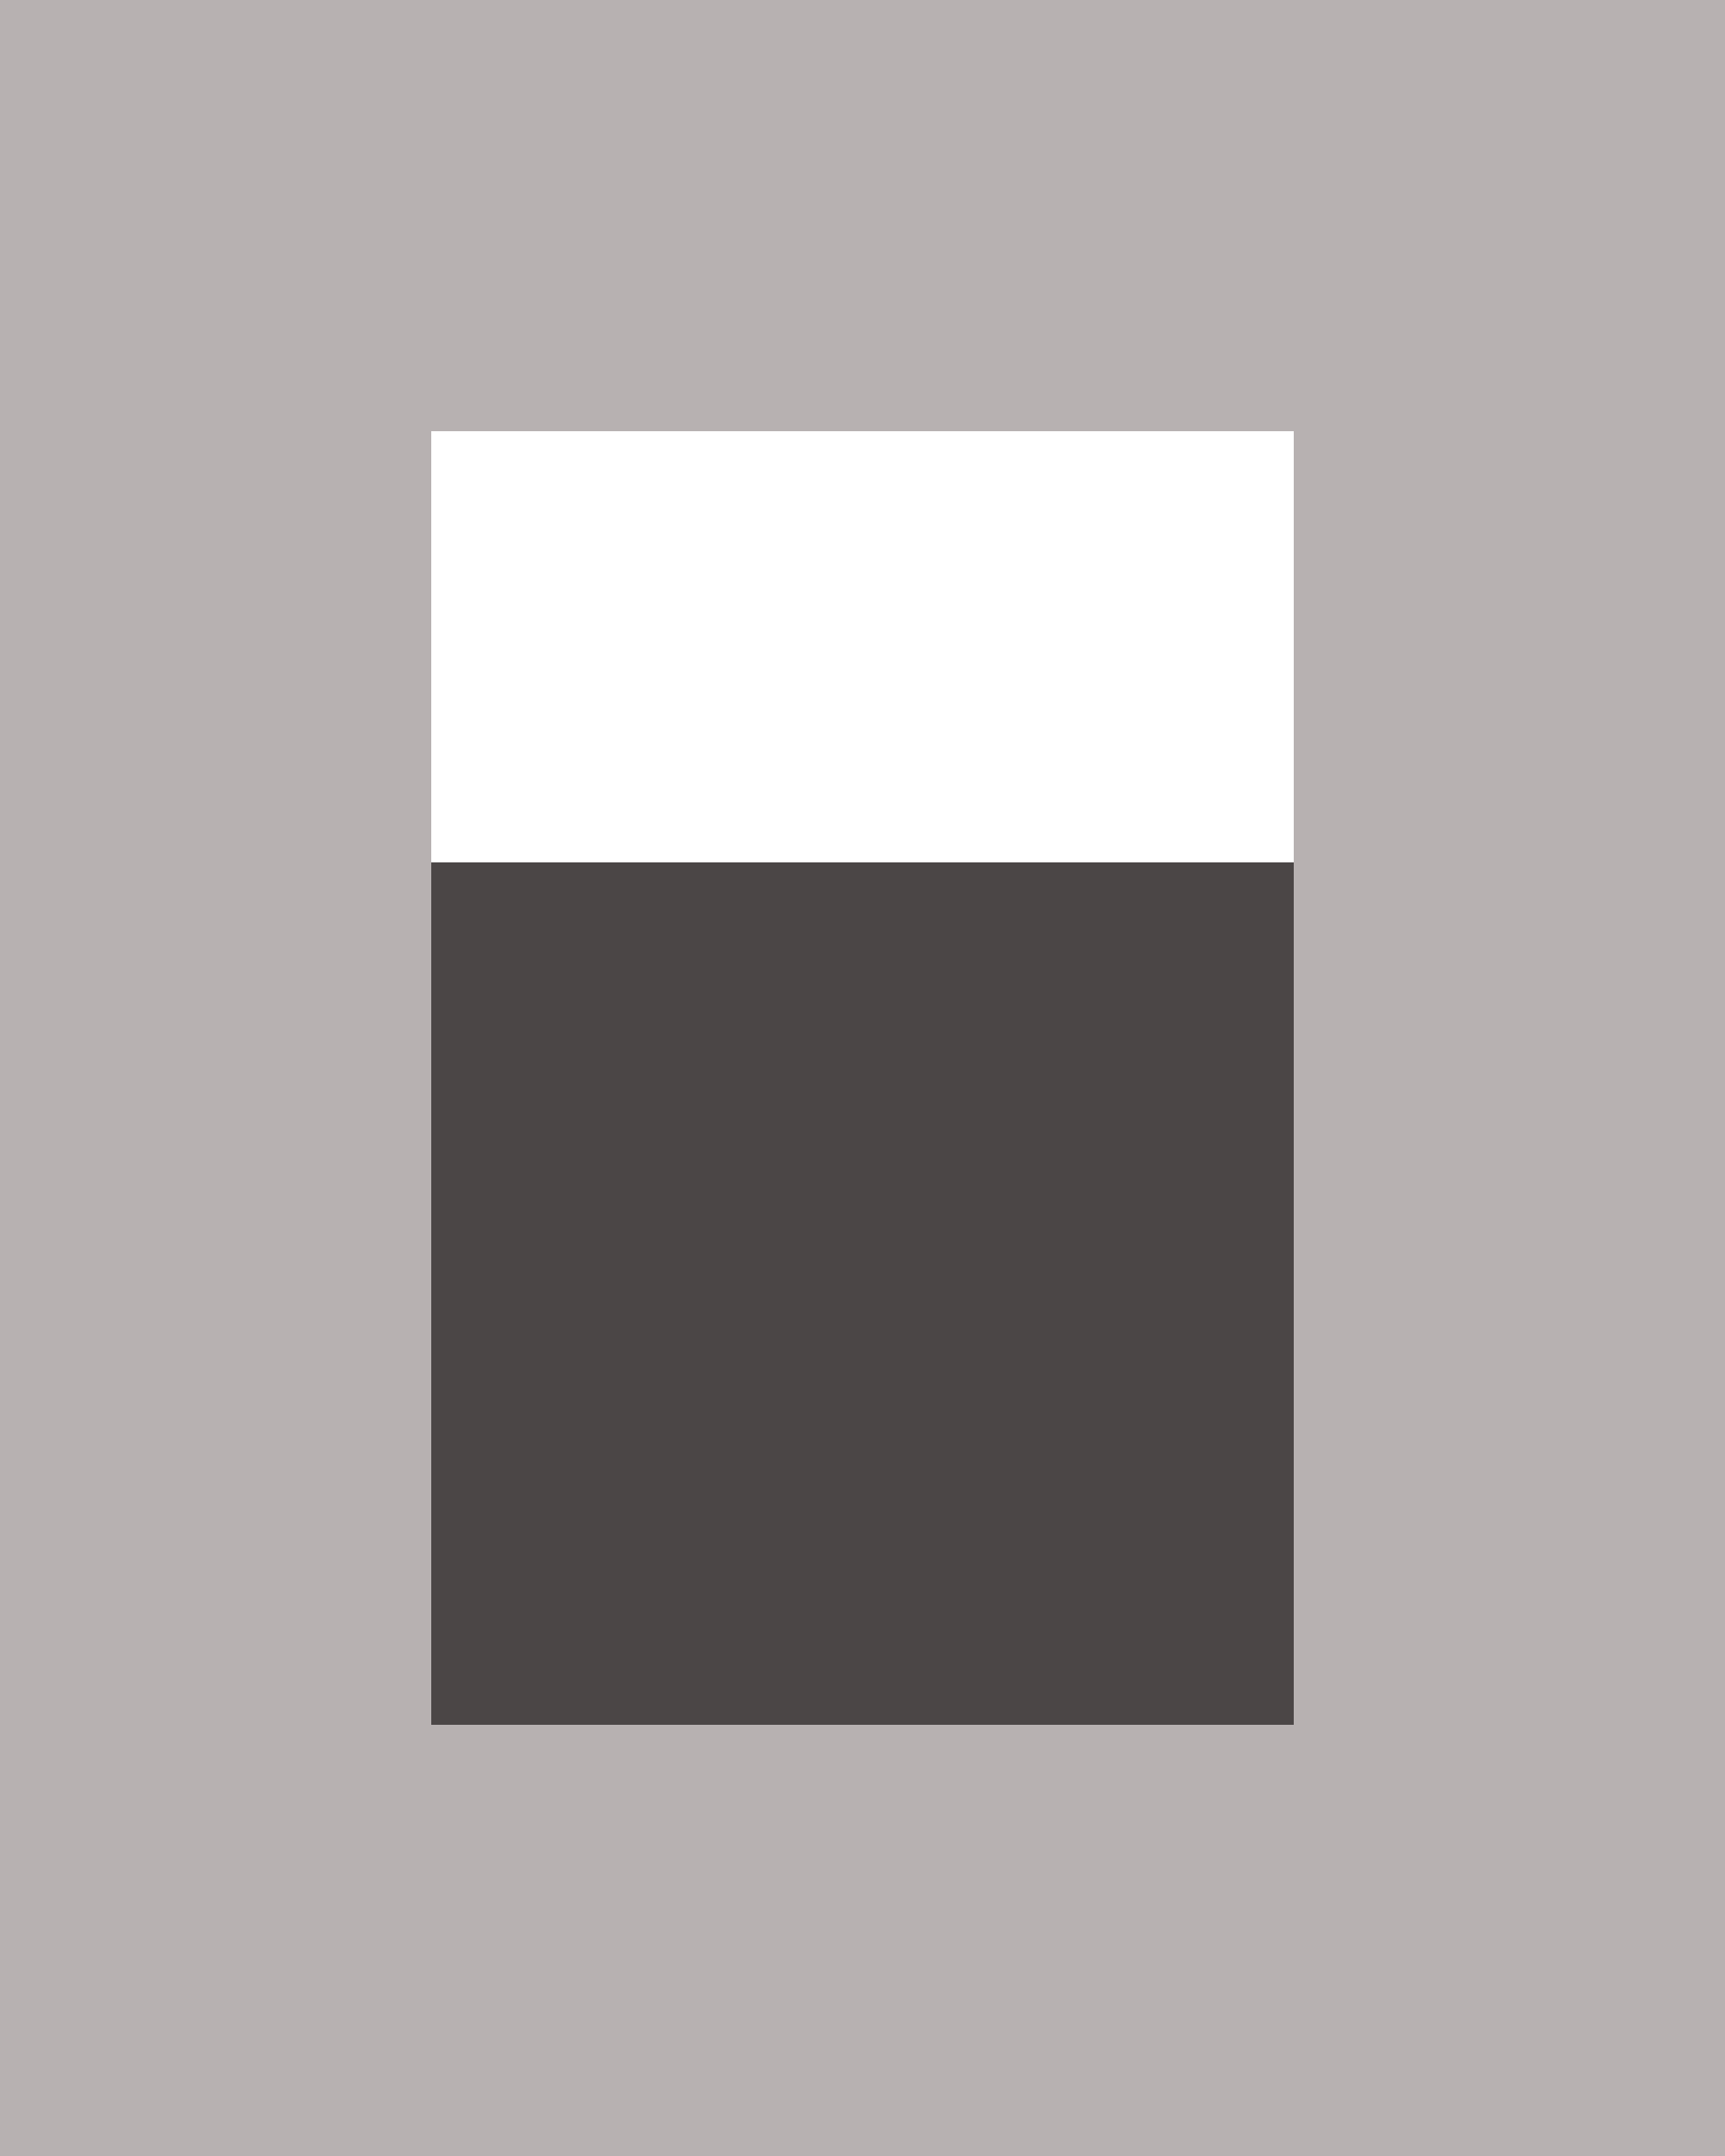
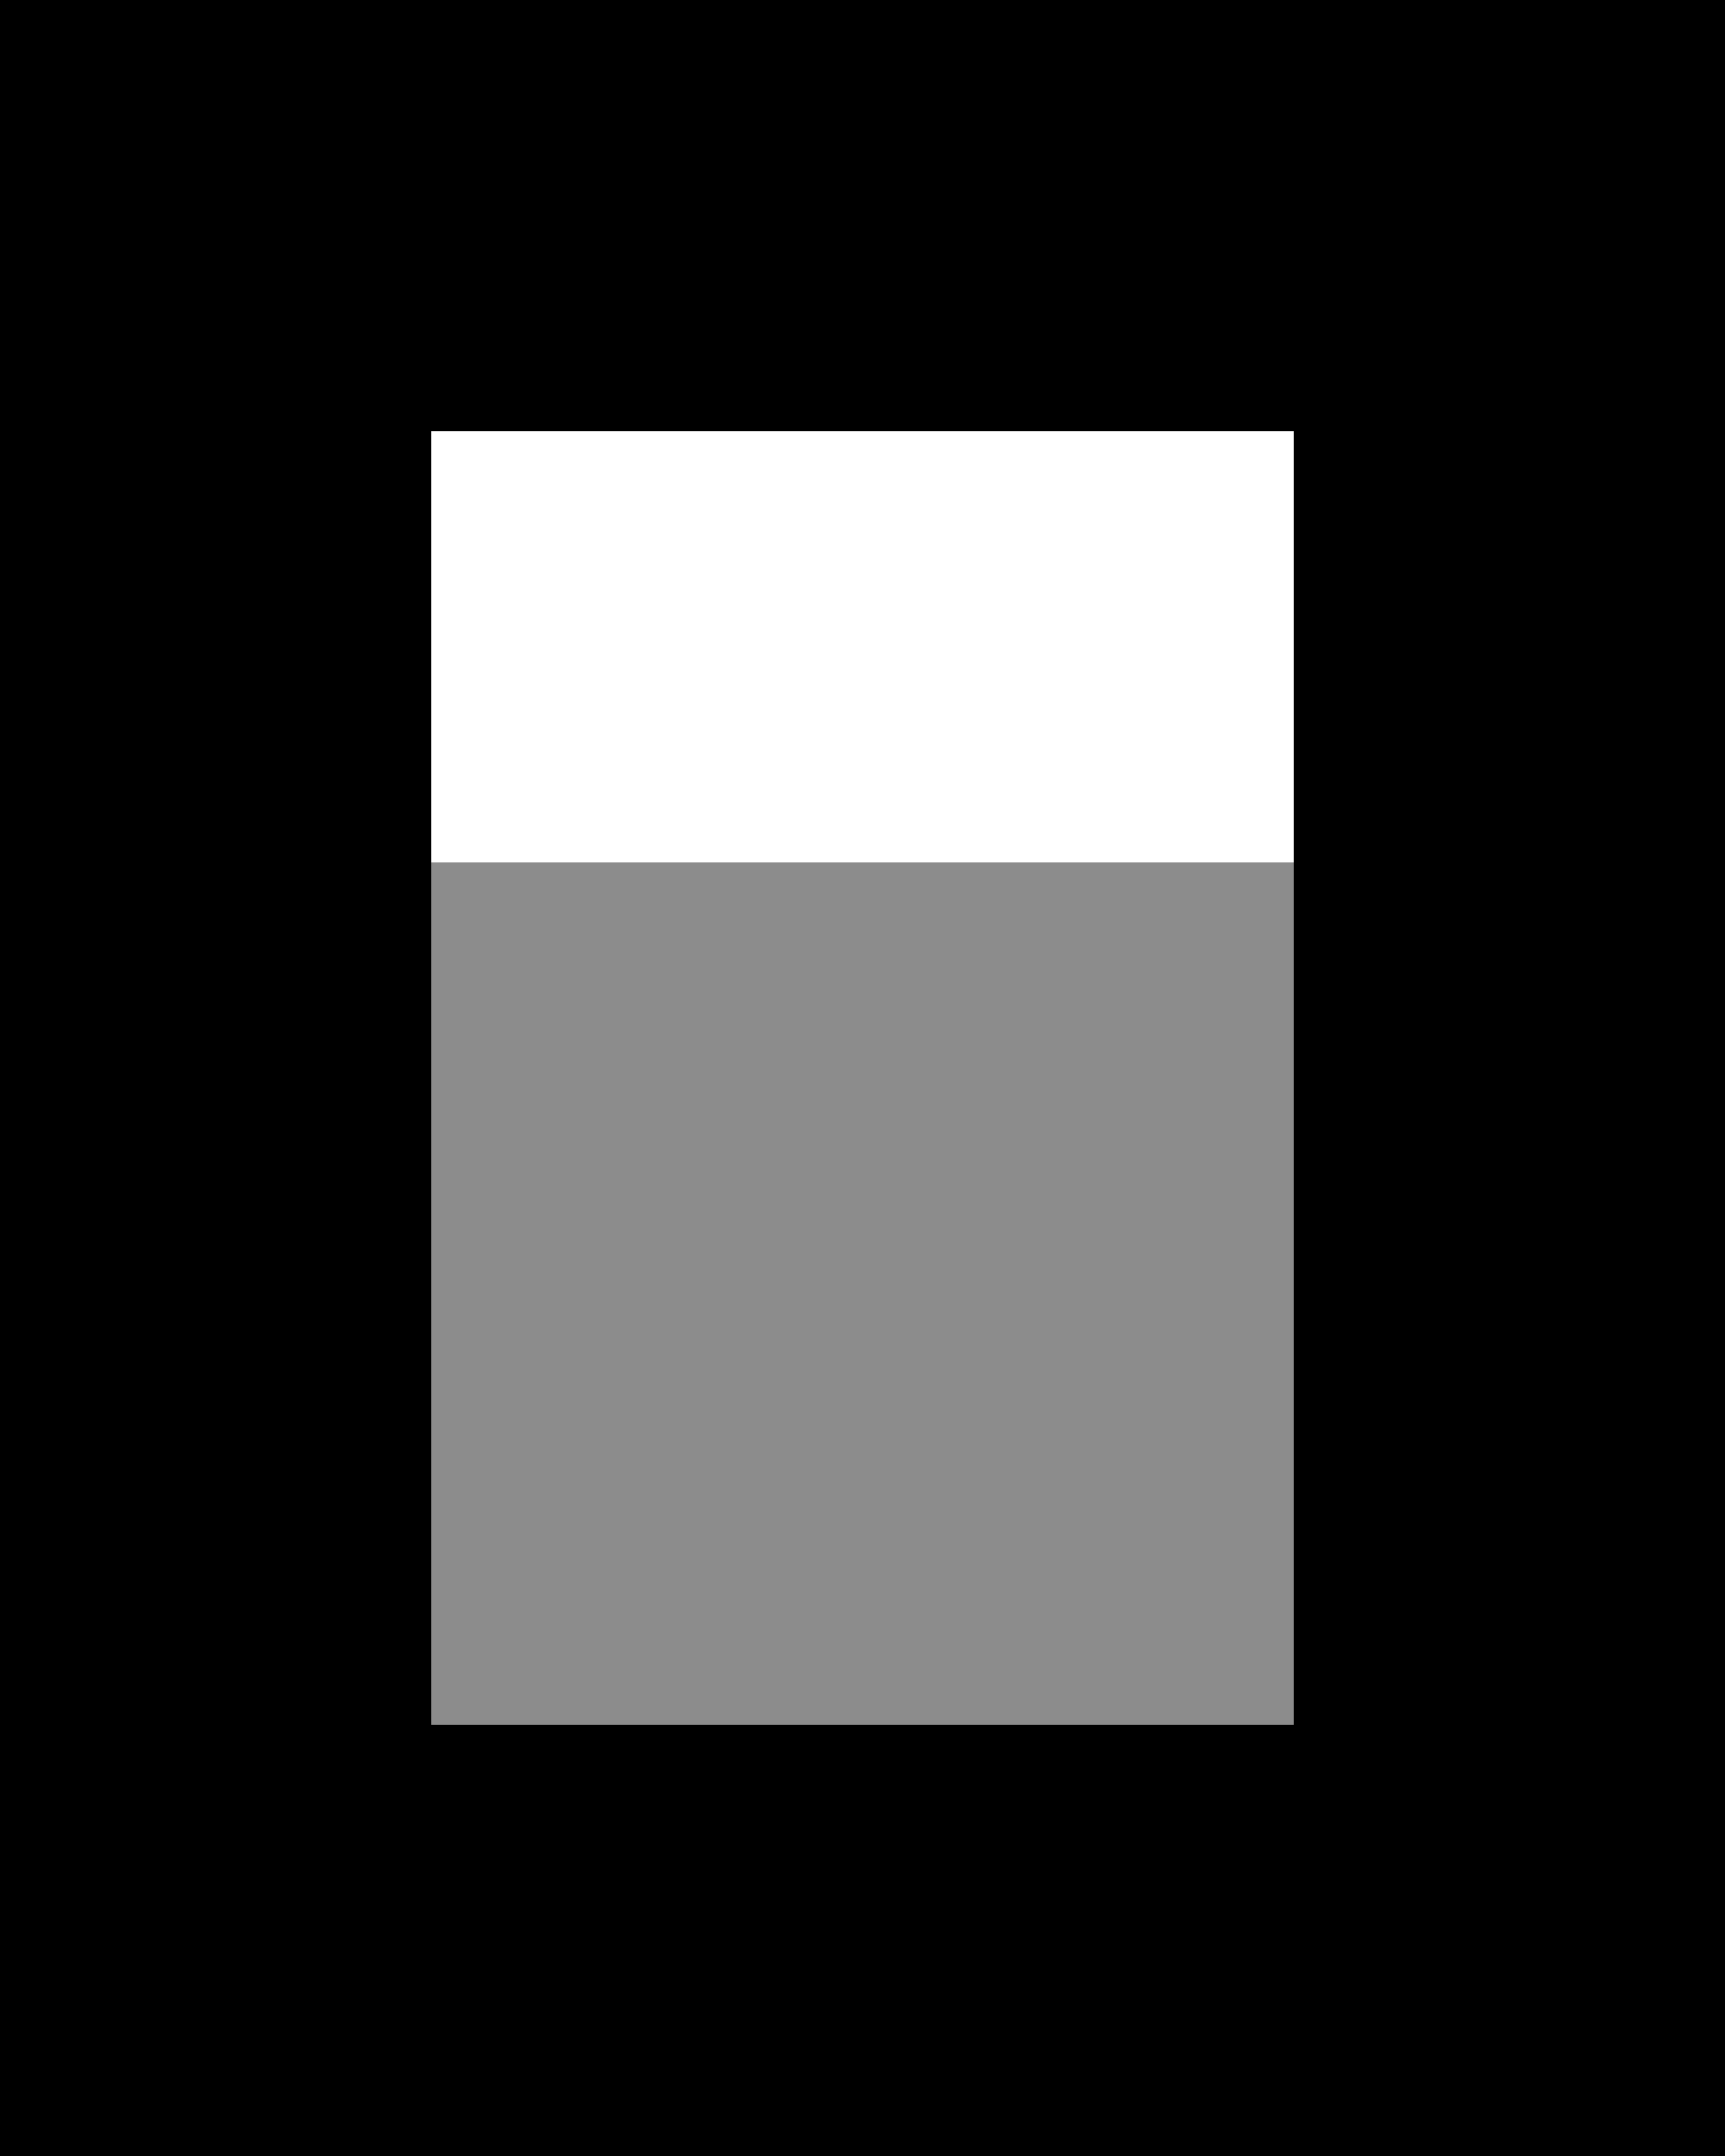
- <svg xmlns="http://www.w3.org/2000/svg" viewBox="0 6 24 30">
-   <path d="M18 30H6V18H18V30Z" fill="#4B4646" />
-   <path d="M18 12H6V30H18V12ZM24 36H0V6H24V36Z" fill="#B7B1B1" />
+ <svg xmlns="http://www.w3.org/2000/svg" viewBox="0 0 24 30">
+   <path fill="currentColor" fill-rule="evenodd" d="M24 0H0V30H24V0ZM18 6H6V24H18V6Z" />
+   <path fill="currentColor" fill-opacity="0.45" d="M18 12H6V24H18V12Z" />
</svg>
